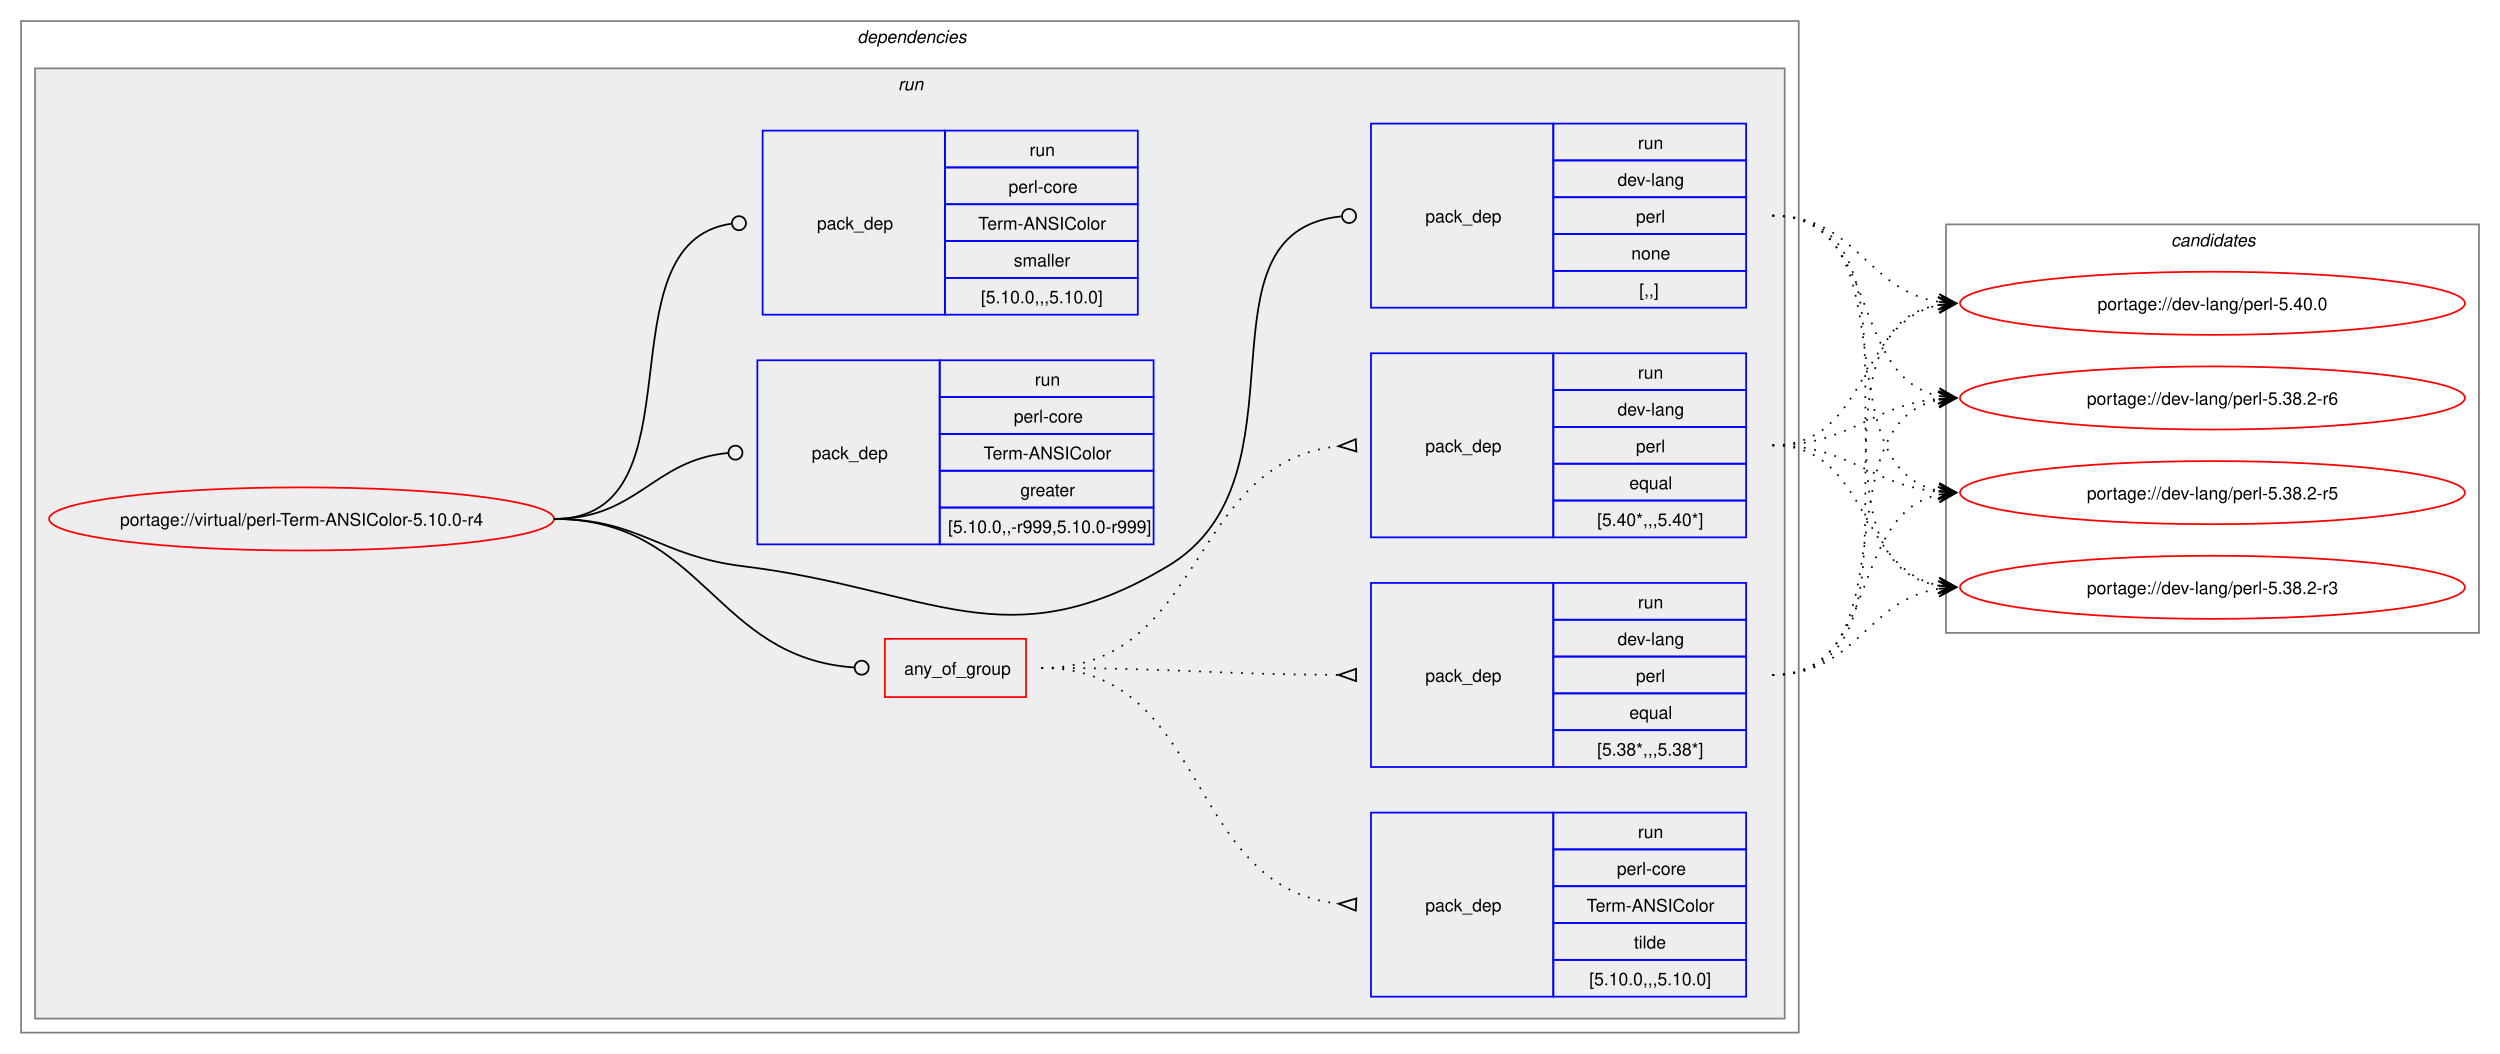
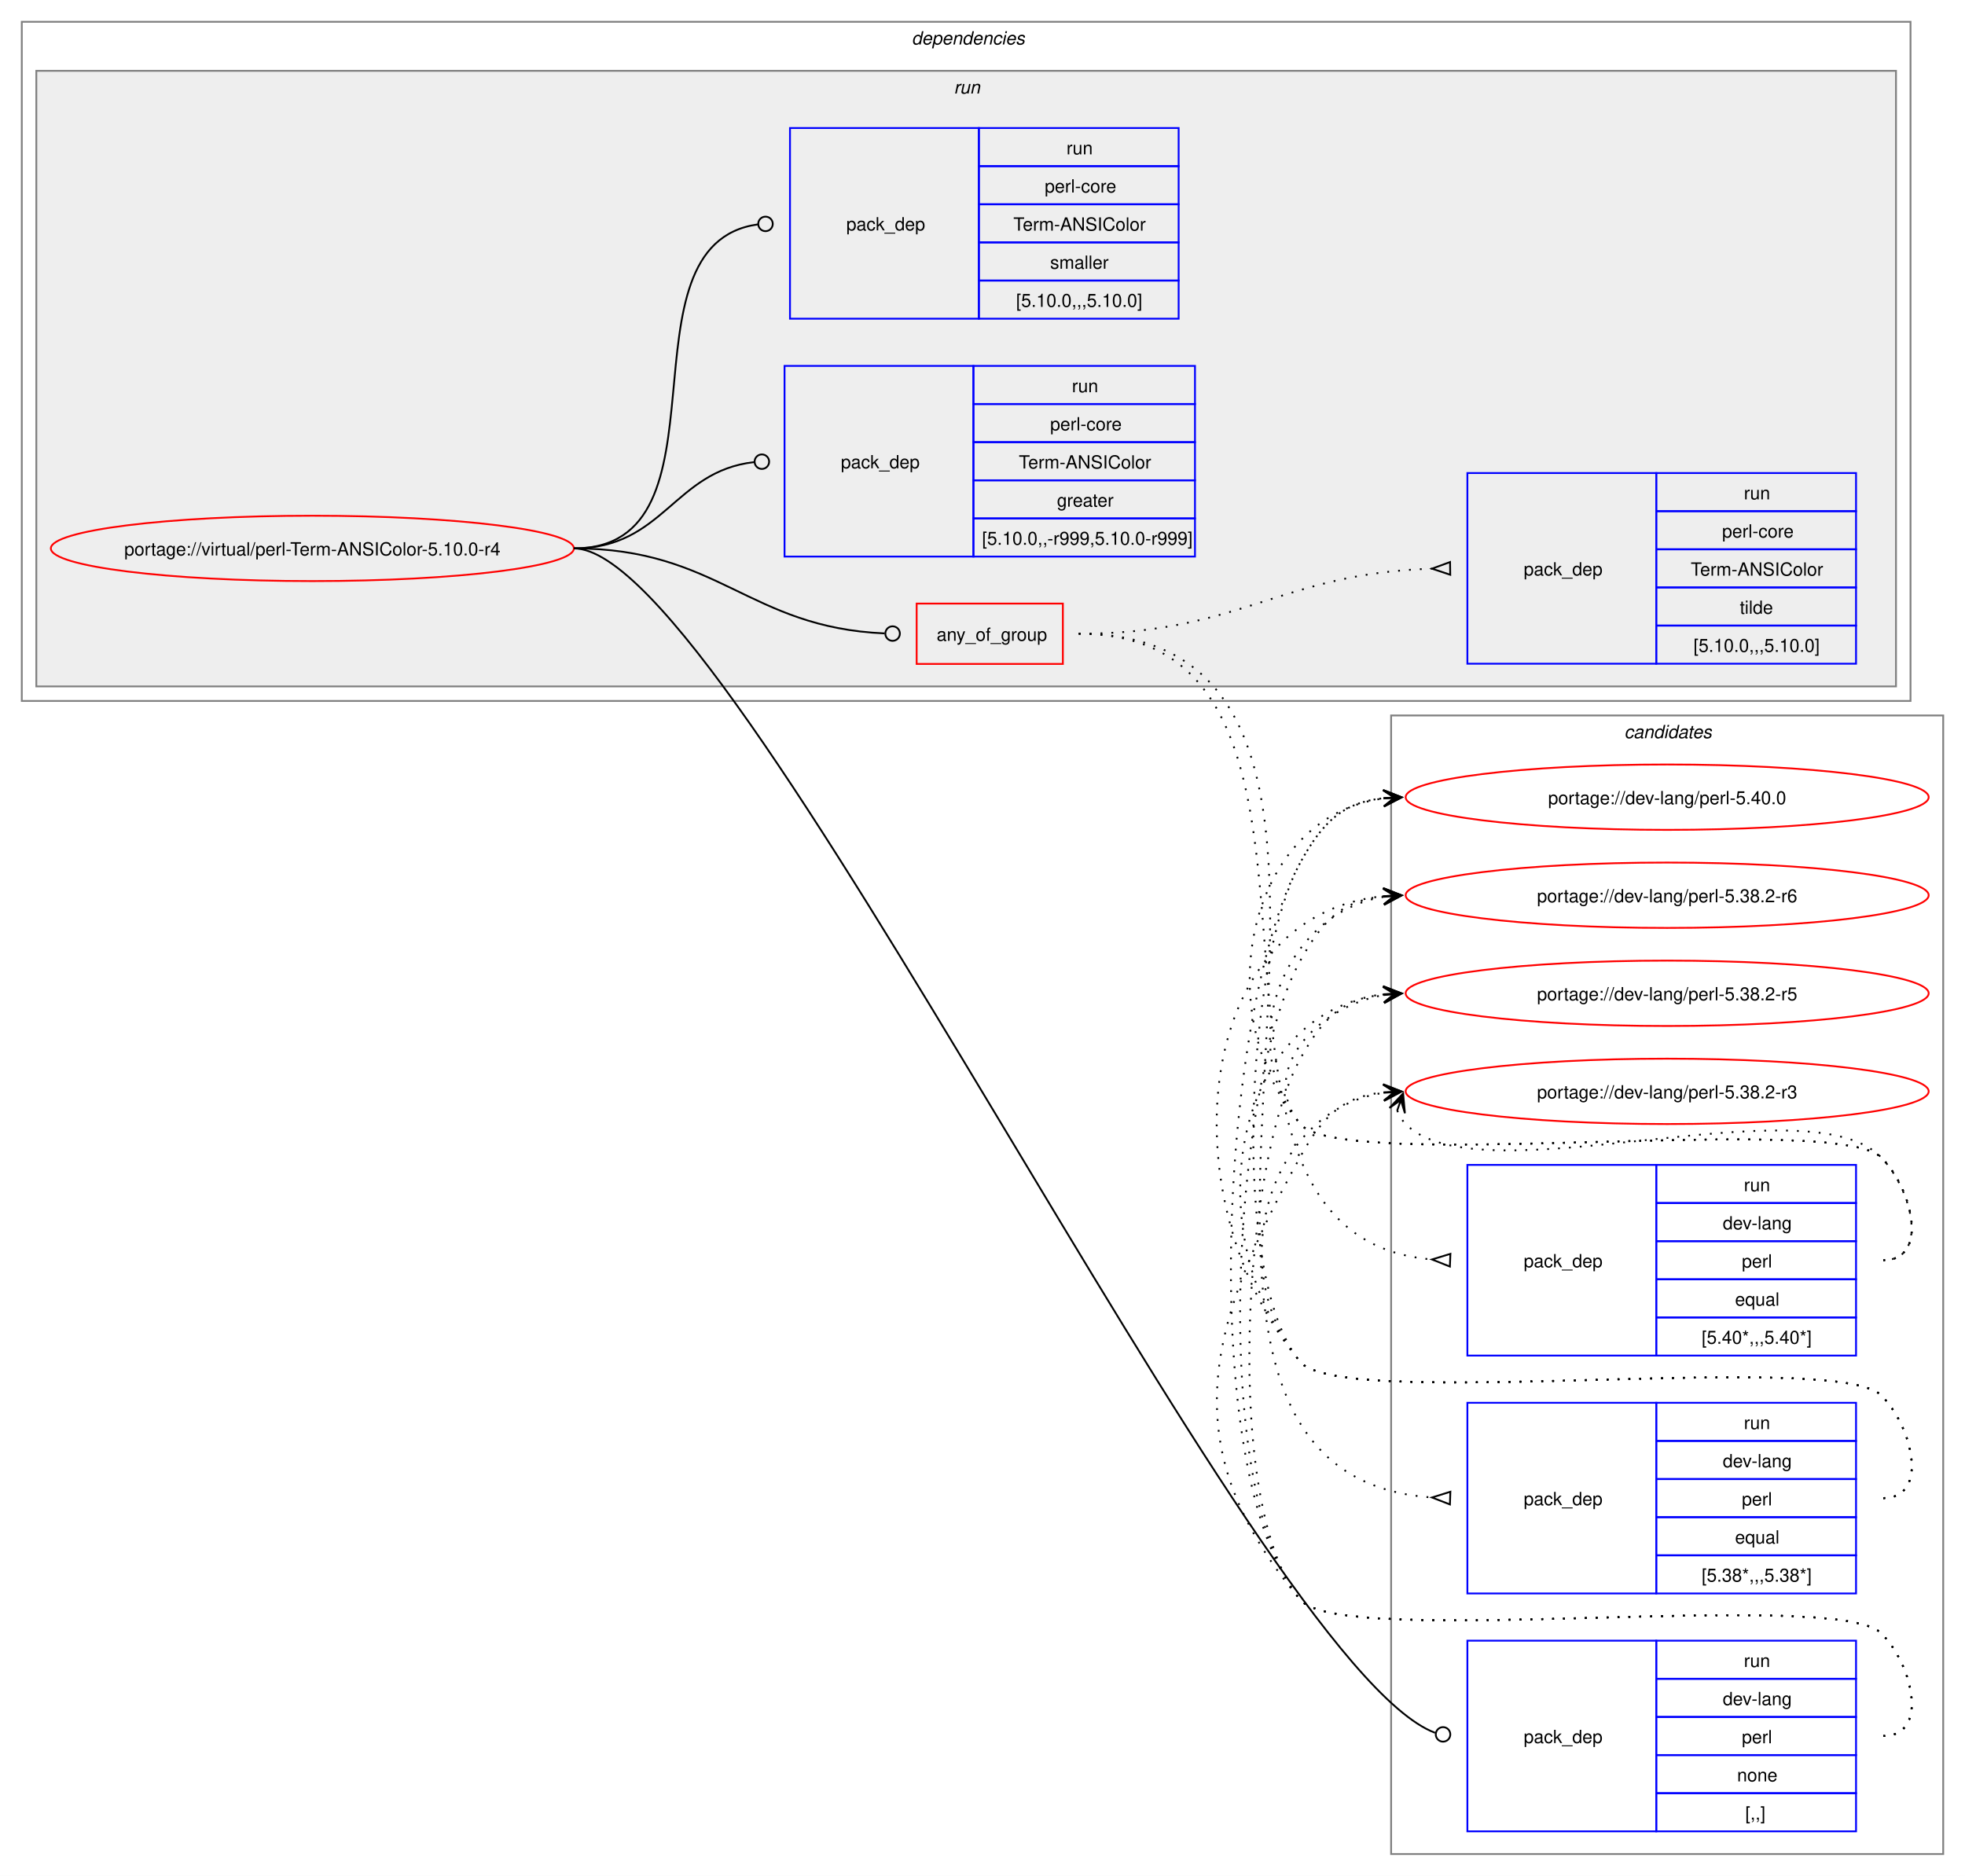
- <svg xmlns="http://www.w3.org/2000/svg" xmlns:xlink="http://www.w3.org/1999/xlink" width="1426pt" height="601pt" viewBox="0.00 0.00 1426.00 601.00">
-   <g id="graph0" class="graph" transform="scale(1 1) rotate(0) translate(4 597)">
-     <polygon fill="white" stroke="none" points="-4,4 -4,-597 1422,-597 1422,4 -4,4" />
+ <svg xmlns="http://www.w3.org/2000/svg" xmlns:xlink="http://www.w3.org/1999/xlink" width="1082pt" height="1033pt" viewBox="0.00 0.00 1082.00 1033.00">
+   <g id="graph0" class="graph" transform="scale(1 1) rotate(0) translate(4 1029)">
+     <polygon fill="white" stroke="none" points="-4,4 -4,-1029 1078,-1029 1078,4 -4,4" />
+     <g id="clust13" class="cluster">
+       <polygon fill="none" stroke="gray" points="762,-8 762,-635 1066,-635 1066,-8 762,-8" />
+       <text text-anchor="start" x="890.38" y="-622.5" font-family="Helvetica,sans-Serif" font-style="italic" font-size="10.00">candidates</text>
+     </g>
    <g id="clust2" class="cluster">
-       <polygon fill="none" stroke="gray" points="8,-8 8,-585 1022,-585 1022,-8 8,-8" />
-       <text text-anchor="start" x="485" y="-572.5" font-family="Helvetica,sans-Serif" font-style="italic" font-size="10.00">dependencies</text>
+       <polygon fill="none" stroke="gray" points="8,-643 8,-1017 1048,-1017 1048,-643 8,-643" />
+       <text text-anchor="start" x="498" y="-1004.5" font-family="Helvetica,sans-Serif" font-style="italic" font-size="10.00">dependencies</text>
    </g>
    <g id="clust5" class="cluster">
-       <polygon fill="#eeeeee" stroke="gray" points="16,-16 16,-558 1014,-558 1014,-16 16,-16" />
-       <text text-anchor="start" x="508.25" y="-545.5" font-family="Helvetica,sans-Serif" font-style="italic" font-size="10.00">run</text>
-     </g>
-     <g id="clust13" class="cluster">
-       <polygon fill="none" stroke="gray" points="1106,-236 1106,-469 1410,-469 1410,-236 1106,-236" />
-       <text text-anchor="start" x="1234.38" y="-456.5" font-family="Helvetica,sans-Serif" font-style="italic" font-size="10.00">candidates</text>
+       <polygon fill="#eeeeee" stroke="gray" points="16,-651 16,-990 1040,-990 1040,-651 16,-651" />
+       <text text-anchor="start" x="521.25" y="-977.5" font-family="Helvetica,sans-Serif" font-style="italic" font-size="10.00">run</text>
    </g>
    <g id="node1" class="node">
      <g id="a_node1">
        <a xlink:href="../virtual/perl-Term-ANSIColor-5.10.0-r4.svg" xlink:title="portage://virtual/perl-Term-ANSIColor-5.10.0-r4">
-           <ellipse fill="none" stroke="red" cx="168" cy="-301" rx="144" ry="18" />
-           <text text-anchor="middle" x="168" y="-297.12" font-family="Helvetica,sans-Serif" font-size="10.00">portage://virtual/perl-Term-ANSIColor-5.10.0-r4</text>
+           <ellipse fill="none" stroke="red" cx="168" cy="-727" rx="144" ry="18" />
+           <text text-anchor="middle" x="168" y="-723.12" font-family="Helvetica,sans-Serif" font-size="10.00">portage://virtual/perl-Term-ANSIColor-5.10.0-r4</text>
        </a>
      </g>
    </g>
    <g id="node2" class="node">
-       <polygon fill="none" stroke="red" points="500.75,-199.38 500.75,-232.62 581.25,-232.62 581.25,-199.38 500.75,-199.38" />
-       <text text-anchor="start" x="511.75" y="-212.12" font-family="Helvetica,sans-Serif" font-size="10.00">any_of_group</text>
+       <polygon fill="none" stroke="red" points="500.75,-663.38 500.75,-696.62 581.25,-696.62 581.25,-663.38 500.75,-663.38" />
+       <text text-anchor="start" x="511.75" y="-676.12" font-family="Helvetica,sans-Serif" font-size="10.00">any_of_group</text>
    </g>
    <g id="edge4" class="edge">
-       <path fill="none" stroke="black" d="M312,-301C397.53,-301 403.23,-221.55 483.46,-216.27" />
-       <ellipse fill="none" stroke="black" cx="487.5" cy="-216.14" rx="4" ry="4" />
+       <path fill="none" stroke="black" d="M312,-727C391.61,-727 408.14,-683.42 483.07,-680.19" />
+       <ellipse fill="none" stroke="black" cx="487.5" cy="-680.1" rx="4" ry="4" />
    </g>
    <g id="node6" class="node">
-       <polygon fill="none" stroke="blue" points="778,-421.5 778,-526.5 882,-526.5 882,-421.5 778,-421.5" />
-       <text text-anchor="start" x="809" y="-470.12" font-family="Helvetica,sans-Serif" font-size="10.00">pack_dep</text>
-       <polygon fill="none" stroke="blue" points="882,-505.5 882,-526.5 992,-526.5 992,-505.5 882,-505.5" />
-       <text text-anchor="start" x="930.25" y="-512" font-family="Helvetica,sans-Serif" font-size="10.00">run</text>
-       <polygon fill="none" stroke="blue" points="882,-484.5 882,-505.5 992,-505.5 992,-484.5 882,-484.5" />
-       <text text-anchor="start" x="918.62" y="-491" font-family="Helvetica,sans-Serif" font-size="10.00">dev-lang</text>
-       <polygon fill="none" stroke="blue" points="882,-463.5 882,-484.5 992,-484.5 992,-463.5 882,-463.5" />
-       <text text-anchor="start" x="929.12" y="-470" font-family="Helvetica,sans-Serif" font-size="10.00">perl</text>
-       <polygon fill="none" stroke="blue" points="882,-442.5 882,-463.5 992,-463.5 992,-442.5 882,-442.5" />
-       <text text-anchor="start" x="926.5" y="-449" font-family="Helvetica,sans-Serif" font-size="10.00">none</text>
-       <polygon fill="none" stroke="blue" points="882,-421.5 882,-442.5 992,-442.5 992,-421.5 882,-421.5" />
-       <text text-anchor="start" x="931" y="-428" font-family="Helvetica,sans-Serif" font-size="10.00">[,,]</text>
+       <polygon fill="none" stroke="blue" points="804,-20.5 804,-125.5 908,-125.5 908,-20.5 804,-20.5" />
+       <text text-anchor="start" x="835" y="-69.12" font-family="Helvetica,sans-Serif" font-size="10.00">pack_dep</text>
+       <polygon fill="none" stroke="blue" points="908,-104.5 908,-125.5 1018,-125.5 1018,-104.5 908,-104.5" />
+       <text text-anchor="start" x="956.25" y="-111" font-family="Helvetica,sans-Serif" font-size="10.00">run</text>
+       <polygon fill="none" stroke="blue" points="908,-83.5 908,-104.5 1018,-104.5 1018,-83.5 908,-83.5" />
+       <text text-anchor="start" x="944.62" y="-90" font-family="Helvetica,sans-Serif" font-size="10.00">dev-lang</text>
+       <polygon fill="none" stroke="blue" points="908,-62.5 908,-83.5 1018,-83.5 1018,-62.5 908,-62.5" />
+       <text text-anchor="start" x="955.12" y="-69" font-family="Helvetica,sans-Serif" font-size="10.00">perl</text>
+       <polygon fill="none" stroke="blue" points="908,-41.5 908,-62.5 1018,-62.5 1018,-41.5 908,-41.5" />
+       <text text-anchor="start" x="952.5" y="-48" font-family="Helvetica,sans-Serif" font-size="10.00">none</text>
+       <polygon fill="none" stroke="blue" points="908,-20.5 908,-41.5 1018,-41.5 1018,-20.5 908,-20.5" />
+       <text text-anchor="start" x="957" y="-27" font-family="Helvetica,sans-Serif" font-size="10.00">[,,]</text>
    </g>
    <g id="edge5" class="edge">
-       <path fill="none" stroke="black" d="M312,-301C361.48,-301 370.89,-280.05 420,-274 526.75,-260.86 569.63,-218.9 662,-274 746.05,-324.13 673.8,-464.83 761.05,-473.57" />
-       <ellipse fill="none" stroke="black" cx="765.51" cy="-473.79" rx="4" ry="4" />
+       <path fill="none" stroke="black" d="M312,-727C399.6,-727 686.55,-112 786.22,-74.76" />
+       <ellipse fill="none" stroke="black" cx="790.59" cy="-73.89" rx="4" ry="4" />
    </g>
    <g id="node7" class="node">
-       <polygon fill="none" stroke="blue" points="428,-286.5 428,-391.5 532,-391.5 532,-286.5 428,-286.5" />
-       <text text-anchor="start" x="459" y="-335.12" font-family="Helvetica,sans-Serif" font-size="10.00">pack_dep</text>
-       <polygon fill="none" stroke="blue" points="532,-370.5 532,-391.5 654,-391.5 654,-370.5 532,-370.5" />
-       <text text-anchor="start" x="586.25" y="-377" font-family="Helvetica,sans-Serif" font-size="10.00">run</text>
-       <polygon fill="none" stroke="blue" points="532,-349.5 532,-370.5 654,-370.5 654,-349.5 532,-349.5" />
-       <text text-anchor="start" x="574.25" y="-356" font-family="Helvetica,sans-Serif" font-size="10.00">perl-core</text>
-       <polygon fill="none" stroke="blue" points="532,-328.5 532,-349.5 654,-349.5 654,-328.5 532,-328.5" />
-       <text text-anchor="start" x="557" y="-335" font-family="Helvetica,sans-Serif" font-size="10.00">Term-ANSIColor</text>
-       <polygon fill="none" stroke="blue" points="532,-307.5 532,-328.5 654,-328.5 654,-307.5 532,-307.5" />
-       <text text-anchor="start" x="578" y="-314" font-family="Helvetica,sans-Serif" font-size="10.00">greater</text>
-       <polygon fill="none" stroke="blue" points="532,-286.5 532,-307.5 654,-307.5 654,-286.5 532,-286.5" />
-       <text text-anchor="start" x="536.75" y="-293" font-family="Helvetica,sans-Serif" font-size="10.00">[5.10.0,,-r999,5.10.0-r999]</text>
+       <polygon fill="none" stroke="blue" points="428,-722.5 428,-827.5 532,-827.5 532,-722.5 428,-722.5" />
+       <text text-anchor="start" x="459" y="-771.12" font-family="Helvetica,sans-Serif" font-size="10.00">pack_dep</text>
+       <polygon fill="none" stroke="blue" points="532,-806.5 532,-827.5 654,-827.5 654,-806.5 532,-806.5" />
+       <text text-anchor="start" x="586.25" y="-813" font-family="Helvetica,sans-Serif" font-size="10.00">run</text>
+       <polygon fill="none" stroke="blue" points="532,-785.5 532,-806.5 654,-806.5 654,-785.5 532,-785.5" />
+       <text text-anchor="start" x="574.25" y="-792" font-family="Helvetica,sans-Serif" font-size="10.00">perl-core</text>
+       <polygon fill="none" stroke="blue" points="532,-764.5 532,-785.5 654,-785.5 654,-764.5 532,-764.5" />
+       <text text-anchor="start" x="557" y="-771" font-family="Helvetica,sans-Serif" font-size="10.00">Term-ANSIColor</text>
+       <polygon fill="none" stroke="blue" points="532,-743.5 532,-764.5 654,-764.5 654,-743.5 532,-743.5" />
+       <text text-anchor="start" x="578" y="-750" font-family="Helvetica,sans-Serif" font-size="10.00">greater</text>
+       <polygon fill="none" stroke="blue" points="532,-722.5 532,-743.5 654,-743.5 654,-722.5 532,-722.5" />
+       <text text-anchor="start" x="536.75" y="-729" font-family="Helvetica,sans-Serif" font-size="10.00">[5.10.0,,-r999,5.10.0-r999]</text>
    </g>
    <g id="edge6" class="edge">
-       <path fill="none" stroke="black" d="M312,-301C359.8,-301 368.2,-334.54 411.23,-338.6" />
-       <ellipse fill="none" stroke="black" cx="415.5" cy="-338.79" rx="4" ry="4" />
+       <path fill="none" stroke="black" d="M312,-727C361.45,-727 366.96,-769.54 411.26,-774.52" />
+       <ellipse fill="none" stroke="black" cx="415.51" cy="-774.76" rx="4" ry="4" />
    </g>
    <g id="node8" class="node">
-       <polygon fill="none" stroke="blue" points="431,-417.5 431,-522.5 535,-522.5 535,-417.5 431,-417.5" />
-       <text text-anchor="start" x="462" y="-466.12" font-family="Helvetica,sans-Serif" font-size="10.00">pack_dep</text>
-       <polygon fill="none" stroke="blue" points="535,-501.5 535,-522.5 645,-522.5 645,-501.5 535,-501.5" />
-       <text text-anchor="start" x="583.25" y="-508" font-family="Helvetica,sans-Serif" font-size="10.00">run</text>
-       <polygon fill="none" stroke="blue" points="535,-480.5 535,-501.5 645,-501.5 645,-480.5 535,-480.5" />
-       <text text-anchor="start" x="571.25" y="-487" font-family="Helvetica,sans-Serif" font-size="10.00">perl-core</text>
-       <polygon fill="none" stroke="blue" points="535,-459.5 535,-480.5 645,-480.5 645,-459.5 535,-459.5" />
-       <text text-anchor="start" x="554" y="-466" font-family="Helvetica,sans-Serif" font-size="10.00">Term-ANSIColor</text>
-       <polygon fill="none" stroke="blue" points="535,-438.5 535,-459.5 645,-459.5 645,-438.5 535,-438.5" />
-       <text text-anchor="start" x="574.25" y="-445" font-family="Helvetica,sans-Serif" font-size="10.00">smaller</text>
-       <polygon fill="none" stroke="blue" points="535,-417.5 535,-438.5 645,-438.5 645,-417.5 535,-417.5" />
-       <text text-anchor="start" x="555.5" y="-424" font-family="Helvetica,sans-Serif" font-size="10.00">[5.10.0,,,5.10.0]</text>
+       <polygon fill="none" stroke="blue" points="431,-853.5 431,-958.5 535,-958.5 535,-853.5 431,-853.5" />
+       <text text-anchor="start" x="462" y="-902.12" font-family="Helvetica,sans-Serif" font-size="10.00">pack_dep</text>
+       <polygon fill="none" stroke="blue" points="535,-937.5 535,-958.5 645,-958.5 645,-937.5 535,-937.5" />
+       <text text-anchor="start" x="583.25" y="-944" font-family="Helvetica,sans-Serif" font-size="10.00">run</text>
+       <polygon fill="none" stroke="blue" points="535,-916.5 535,-937.5 645,-937.5 645,-916.5 535,-916.5" />
+       <text text-anchor="start" x="571.25" y="-923" font-family="Helvetica,sans-Serif" font-size="10.00">perl-core</text>
+       <polygon fill="none" stroke="blue" points="535,-895.5 535,-916.5 645,-916.5 645,-895.5 535,-895.5" />
+       <text text-anchor="start" x="554" y="-902" font-family="Helvetica,sans-Serif" font-size="10.00">Term-ANSIColor</text>
+       <polygon fill="none" stroke="blue" points="535,-874.5 535,-895.5 645,-895.5 645,-874.5 535,-874.5" />
+       <text text-anchor="start" x="574.25" y="-881" font-family="Helvetica,sans-Serif" font-size="10.00">smaller</text>
+       <polygon fill="none" stroke="blue" points="535,-853.5 535,-874.5 645,-874.5 645,-853.5 535,-853.5" />
+       <text text-anchor="start" x="555.5" y="-860" font-family="Helvetica,sans-Serif" font-size="10.00">[5.10.0,,,5.10.0]</text>
    </g>
    <g id="edge7" class="edge">
-       <path fill="none" stroke="black" d="M312,-301C398.47,-301 337.05,-458.33 413.12,-469.39" />
-       <ellipse fill="none" stroke="black" cx="417.51" cy="-469.69" rx="4" ry="4" />
+       <path fill="none" stroke="black" d="M312,-727C402.28,-727 333.53,-894.31 413.25,-905.42" />
+       <ellipse fill="none" stroke="black" cx="417.51" cy="-905.7" rx="4" ry="4" />
    </g>
    <g id="node3" class="node">
-       <polygon fill="none" stroke="blue" points="778,-290.5 778,-395.5 882,-395.5 882,-290.5 778,-290.5" />
-       <text text-anchor="start" x="809" y="-339.12" font-family="Helvetica,sans-Serif" font-size="10.00">pack_dep</text>
-       <polygon fill="none" stroke="blue" points="882,-374.5 882,-395.5 992,-395.5 992,-374.5 882,-374.5" />
-       <text text-anchor="start" x="930.25" y="-381" font-family="Helvetica,sans-Serif" font-size="10.00">run</text>
-       <polygon fill="none" stroke="blue" points="882,-353.5 882,-374.5 992,-374.5 992,-353.5 882,-353.5" />
-       <text text-anchor="start" x="918.62" y="-360" font-family="Helvetica,sans-Serif" font-size="10.00">dev-lang</text>
-       <polygon fill="none" stroke="blue" points="882,-332.5 882,-353.5 992,-353.5 992,-332.5 882,-332.5" />
-       <text text-anchor="start" x="929.12" y="-339" font-family="Helvetica,sans-Serif" font-size="10.00">perl</text>
-       <polygon fill="none" stroke="blue" points="882,-311.5 882,-332.5 992,-332.5 992,-311.5 882,-311.5" />
-       <text text-anchor="start" x="925.38" y="-318" font-family="Helvetica,sans-Serif" font-size="10.00">equal</text>
-       <polygon fill="none" stroke="blue" points="882,-290.5 882,-311.5 992,-311.5 992,-290.5 882,-290.5" />
-       <text text-anchor="start" x="907" y="-297" font-family="Helvetica,sans-Serif" font-size="10.00">[5.40*,,,5.40*]</text>
+       <polygon fill="none" stroke="blue" points="804,-282.5 804,-387.5 908,-387.5 908,-282.5 804,-282.5" />
+       <text text-anchor="start" x="835" y="-331.12" font-family="Helvetica,sans-Serif" font-size="10.00">pack_dep</text>
+       <polygon fill="none" stroke="blue" points="908,-366.5 908,-387.5 1018,-387.5 1018,-366.5 908,-366.5" />
+       <text text-anchor="start" x="956.25" y="-373" font-family="Helvetica,sans-Serif" font-size="10.00">run</text>
+       <polygon fill="none" stroke="blue" points="908,-345.5 908,-366.5 1018,-366.5 1018,-345.5 908,-345.5" />
+       <text text-anchor="start" x="944.62" y="-352" font-family="Helvetica,sans-Serif" font-size="10.00">dev-lang</text>
+       <polygon fill="none" stroke="blue" points="908,-324.5 908,-345.5 1018,-345.5 1018,-324.5 908,-324.5" />
+       <text text-anchor="start" x="955.12" y="-331" font-family="Helvetica,sans-Serif" font-size="10.00">perl</text>
+       <polygon fill="none" stroke="blue" points="908,-303.5 908,-324.5 1018,-324.5 1018,-303.5 908,-303.5" />
+       <text text-anchor="start" x="951.38" y="-310" font-family="Helvetica,sans-Serif" font-size="10.00">equal</text>
+       <polygon fill="none" stroke="blue" points="908,-282.5 908,-303.5 1018,-303.5 1018,-282.5 908,-282.5" />
+       <text text-anchor="start" x="933" y="-289" font-family="Helvetica,sans-Serif" font-size="10.00">[5.40*,,,5.40*]</text>
    </g>
    <g id="edge1" class="edge">
-       <path fill="none" stroke="black" stroke-dasharray="1,5" d="M590,-216C684.27,-216 673.11,-333.75 759.56,-342.49" />
-       <polygon fill="none" stroke="black" points="769.33,-346.47 759.51,-342.49 769.67,-339.48 769.33,-346.47" />
+       <path fill="none" stroke="black" stroke-dasharray="1,5" d="M590,-680C764.7,-680 622.72,-349.01 784.44,-335.43" />
+       <polygon fill="none" stroke="black" points="794.64,-338.52 784.51,-335.43 794.36,-331.52 794.64,-338.52" />
    </g>
    <g id="node4" class="node">
-       <polygon fill="none" stroke="blue" points="778,-159.5 778,-264.5 882,-264.5 882,-159.5 778,-159.5" />
-       <text text-anchor="start" x="809" y="-208.12" font-family="Helvetica,sans-Serif" font-size="10.00">pack_dep</text>
-       <polygon fill="none" stroke="blue" points="882,-243.5 882,-264.5 992,-264.5 992,-243.5 882,-243.5" />
-       <text text-anchor="start" x="930.25" y="-250" font-family="Helvetica,sans-Serif" font-size="10.00">run</text>
-       <polygon fill="none" stroke="blue" points="882,-222.5 882,-243.5 992,-243.5 992,-222.5 882,-222.5" />
-       <text text-anchor="start" x="918.62" y="-229" font-family="Helvetica,sans-Serif" font-size="10.00">dev-lang</text>
-       <polygon fill="none" stroke="blue" points="882,-201.5 882,-222.5 992,-222.5 992,-201.5 882,-201.5" />
-       <text text-anchor="start" x="929.12" y="-208" font-family="Helvetica,sans-Serif" font-size="10.00">perl</text>
-       <polygon fill="none" stroke="blue" points="882,-180.5 882,-201.5 992,-201.5 992,-180.5 882,-180.5" />
-       <text text-anchor="start" x="925.38" y="-187" font-family="Helvetica,sans-Serif" font-size="10.00">equal</text>
-       <polygon fill="none" stroke="blue" points="882,-159.5 882,-180.5 992,-180.5 992,-159.5 882,-159.5" />
-       <text text-anchor="start" x="907" y="-166" font-family="Helvetica,sans-Serif" font-size="10.00">[5.38*,,,5.38*]</text>
+       <polygon fill="none" stroke="blue" points="804,-151.5 804,-256.5 908,-256.5 908,-151.5 804,-151.5" />
+       <text text-anchor="start" x="835" y="-200.12" font-family="Helvetica,sans-Serif" font-size="10.00">pack_dep</text>
+       <polygon fill="none" stroke="blue" points="908,-235.5 908,-256.5 1018,-256.5 1018,-235.5 908,-235.5" />
+       <text text-anchor="start" x="956.25" y="-242" font-family="Helvetica,sans-Serif" font-size="10.00">run</text>
+       <polygon fill="none" stroke="blue" points="908,-214.5 908,-235.5 1018,-235.5 1018,-214.5 908,-214.5" />
+       <text text-anchor="start" x="944.62" y="-221" font-family="Helvetica,sans-Serif" font-size="10.00">dev-lang</text>
+       <polygon fill="none" stroke="blue" points="908,-193.5 908,-214.5 1018,-214.5 1018,-193.5 908,-193.5" />
+       <text text-anchor="start" x="955.12" y="-200" font-family="Helvetica,sans-Serif" font-size="10.00">perl</text>
+       <polygon fill="none" stroke="blue" points="908,-172.5 908,-193.5 1018,-193.5 1018,-172.5 908,-172.5" />
+       <text text-anchor="start" x="951.38" y="-179" font-family="Helvetica,sans-Serif" font-size="10.00">equal</text>
+       <polygon fill="none" stroke="blue" points="908,-151.5 908,-172.5 1018,-172.5 1018,-151.5 908,-151.5" />
+       <text text-anchor="start" x="933" y="-158" font-family="Helvetica,sans-Serif" font-size="10.00">[5.38*,,,5.38*]</text>
    </g>
    <g id="edge2" class="edge">
-       <path fill="none" stroke="black" stroke-dasharray="1,5" d="M590,-216C666.43,-216 688.07,-212.35 759.57,-212.02" />
-       <polygon fill="none" stroke="black" points="769.51,-215.5 759.5,-212.02 769.49,-208.5 769.51,-215.5" />
+       <path fill="none" stroke="black" stroke-dasharray="1,5" d="M590,-680C816.74,-680 572.53,-218.76 784.56,-204.35" />
+       <polygon fill="none" stroke="black" points="794.62,-207.51 784.51,-204.35 794.38,-200.52 794.62,-207.51" />
    </g>
    <g id="node5" class="node">
-       <polygon fill="none" stroke="blue" points="778,-28.5 778,-133.5 882,-133.5 882,-28.5 778,-28.5" />
-       <text text-anchor="start" x="809" y="-77.12" font-family="Helvetica,sans-Serif" font-size="10.00">pack_dep</text>
-       <polygon fill="none" stroke="blue" points="882,-112.5 882,-133.5 992,-133.5 992,-112.5 882,-112.5" />
-       <text text-anchor="start" x="930.25" y="-119" font-family="Helvetica,sans-Serif" font-size="10.00">run</text>
-       <polygon fill="none" stroke="blue" points="882,-91.5 882,-112.5 992,-112.5 992,-91.5 882,-91.5" />
-       <text text-anchor="start" x="918.25" y="-98" font-family="Helvetica,sans-Serif" font-size="10.00">perl-core</text>
-       <polygon fill="none" stroke="blue" points="882,-70.5 882,-91.5 992,-91.5 992,-70.5 882,-70.5" />
-       <text text-anchor="start" x="901" y="-77" font-family="Helvetica,sans-Serif" font-size="10.00">Term-ANSIColor</text>
-       <polygon fill="none" stroke="blue" points="882,-49.5 882,-70.5 992,-70.5 992,-49.5 882,-49.5" />
-       <text text-anchor="start" x="928" y="-56" font-family="Helvetica,sans-Serif" font-size="10.00">tilde</text>
-       <polygon fill="none" stroke="blue" points="882,-28.5 882,-49.5 992,-49.5 992,-28.5 882,-28.5" />
-       <text text-anchor="start" x="902.5" y="-35" font-family="Helvetica,sans-Serif" font-size="10.00">[5.10.0,,,5.10.0]</text>
+       <polygon fill="none" stroke="blue" points="804,-663.5 804,-768.5 908,-768.5 908,-663.5 804,-663.5" />
+       <text text-anchor="start" x="835" y="-712.12" font-family="Helvetica,sans-Serif" font-size="10.00">pack_dep</text>
+       <polygon fill="none" stroke="blue" points="908,-747.5 908,-768.5 1018,-768.5 1018,-747.5 908,-747.5" />
+       <text text-anchor="start" x="956.25" y="-754" font-family="Helvetica,sans-Serif" font-size="10.00">run</text>
+       <polygon fill="none" stroke="blue" points="908,-726.5 908,-747.5 1018,-747.5 1018,-726.5 908,-726.5" />
+       <text text-anchor="start" x="944.25" y="-733" font-family="Helvetica,sans-Serif" font-size="10.00">perl-core</text>
+       <polygon fill="none" stroke="blue" points="908,-705.5 908,-726.5 1018,-726.5 1018,-705.5 908,-705.5" />
+       <text text-anchor="start" x="927" y="-712" font-family="Helvetica,sans-Serif" font-size="10.00">Term-ANSIColor</text>
+       <polygon fill="none" stroke="blue" points="908,-684.5 908,-705.5 1018,-705.5 1018,-684.5 908,-684.5" />
+       <text text-anchor="start" x="954" y="-691" font-family="Helvetica,sans-Serif" font-size="10.00">tilde</text>
+       <polygon fill="none" stroke="blue" points="908,-663.5 908,-684.5 1018,-684.5 1018,-663.5 908,-663.5" />
+       <text text-anchor="start" x="928.5" y="-670" font-family="Helvetica,sans-Serif" font-size="10.00">[5.10.0,,,5.10.0]</text>
    </g>
    <g id="edge3" class="edge">
-       <path fill="none" stroke="black" stroke-dasharray="1,5" d="M590,-216C686.39,-216 671.29,-90.58 759.62,-81.52" />
-       <polygon fill="none" stroke="black" points="769.67,-84.52 759.51,-81.52 769.33,-77.53 769.67,-84.52" />
+       <path fill="none" stroke="black" stroke-dasharray="1,5" d="M590,-680C678.89,-680 700.82,-713.24 784.48,-715.84" />
+       <polygon fill="none" stroke="black" points="794.45,-719.49 784.5,-715.84 794.55,-712.49 794.45,-719.49" />
    </g>
    <g id="node9" class="node">
      <g id="a_node9">
        <a xlink:href="../dev-lang/perl-5.40.0.svg" xlink:title="portage://dev-lang/perl-5.40.0">
-           <ellipse fill="none" stroke="red" cx="1258" cy="-424" rx="144" ry="18" />
-           <text text-anchor="middle" x="1258" y="-420.12" font-family="Helvetica,sans-Serif" font-size="10.00">portage://dev-lang/perl-5.40.0</text>
+           <ellipse fill="none" stroke="red" cx="914" cy="-590" rx="144" ry="18" />
+           <text text-anchor="middle" x="914" y="-586.12" font-family="Helvetica,sans-Serif" font-size="10.00">portage://dev-lang/perl-5.40.0</text>
        </a>
      </g>
    </g>
    <g id="edge8" class="edge">
-       <path fill="none" stroke="black" stroke-dasharray="1,5" d="M1007,-343C1062.35,-343 1055.06,-413.6 1102.1,-422.98" />
-       <polygon fill="black" stroke="black" points="1111.79,-423.89 1101.41,-427.43 1108.02,-423.53 1101.83,-422.95 1101.83,-422.95 1101.83,-422.95 1108.02,-423.53 1102.25,-418.47 1111.79,-423.89" />
+       <path fill="none" stroke="black" stroke-dasharray="1,5" d="M1033,-335C1058.12,-335 1049.6,-373.59 1032,-391.5 1007.04,-416.9 734.84,-382.68 712,-410 660.59,-471.49 682.83,-579.72 758.04,-589.32" />
+       <polygon fill="black" stroke="black" points="767.78,-589.92 757.52,-593.79 764.01,-589.69 757.8,-589.3 757.8,-589.3 757.8,-589.3 764.01,-589.69 758.08,-584.81 767.78,-589.92" />
    </g>
    <g id="node10" class="node">
      <g id="a_node10">
        <a xlink:href="../dev-lang/perl-5.38.2-r6.svg" xlink:title="portage://dev-lang/perl-5.38.2-r6">
-           <ellipse fill="none" stroke="red" cx="1258" cy="-370" rx="144" ry="18" />
-           <text text-anchor="middle" x="1258" y="-366.12" font-family="Helvetica,sans-Serif" font-size="10.00">portage://dev-lang/perl-5.38.2-r6</text>
+           <ellipse fill="none" stroke="red" cx="914" cy="-536" rx="144" ry="18" />
+           <text text-anchor="middle" x="914" y="-532.12" font-family="Helvetica,sans-Serif" font-size="10.00">portage://dev-lang/perl-5.38.2-r6</text>
        </a>
      </g>
    </g>
    <g id="edge9" class="edge">
-       <path fill="none" stroke="black" stroke-dasharray="1,5" d="M1007,-343C1051.63,-343 1062.68,-365.75 1101.8,-369.48" />
-       <polygon fill="black" stroke="black" points="1111.78,-369.94 1101.59,-373.98 1108.01,-369.77 1101.79,-369.48 1101.79,-369.48 1101.79,-369.48 1108.01,-369.77 1102,-364.99 1111.78,-369.94" />
+       <path fill="none" stroke="black" stroke-dasharray="1,5" d="M1033,-335C1058.12,-335 1049.6,-373.59 1032,-391.5 1007.04,-416.9 734.84,-382.68 712,-410 674.96,-454.3 703.58,-526.57 758.14,-535.16" />
+       <polygon fill="black" stroke="black" points="767.79,-535.91 757.47,-539.62 764.01,-535.61 757.82,-535.13 757.82,-535.13 757.82,-535.13 764.01,-535.61 758.16,-530.65 767.79,-535.91" />
    </g>
    <g id="node11" class="node">
      <g id="a_node11">
        <a xlink:href="../dev-lang/perl-5.38.2-r5.svg" xlink:title="portage://dev-lang/perl-5.38.2-r5">
-           <ellipse fill="none" stroke="red" cx="1258" cy="-316" rx="144" ry="18" />
-           <text text-anchor="middle" x="1258" y="-312.12" font-family="Helvetica,sans-Serif" font-size="10.00">portage://dev-lang/perl-5.38.2-r5</text>
+           <ellipse fill="none" stroke="red" cx="914" cy="-482" rx="144" ry="18" />
+           <text text-anchor="middle" x="914" y="-478.12" font-family="Helvetica,sans-Serif" font-size="10.00">portage://dev-lang/perl-5.38.2-r5</text>
        </a>
      </g>
    </g>
    <g id="edge10" class="edge">
-       <path fill="none" stroke="black" stroke-dasharray="1,5" d="M1007,-343C1051.63,-343 1062.68,-320.25 1101.8,-316.52" />
-       <polygon fill="black" stroke="black" points="1111.78,-316.06 1102,-321.01 1108.01,-316.23 1101.79,-316.52 1101.79,-316.52 1101.79,-316.52 1108.01,-316.23 1101.59,-312.02 1111.78,-316.06" />
+       <path fill="none" stroke="black" stroke-dasharray="1,5" d="M1033,-335C1058.12,-335 1049.6,-373.59 1032,-391.5 1007.04,-416.9 734.84,-382.68 712,-410 688.17,-438.5 721.13,-474.76 758.01,-481.05" />
+       <polygon fill="black" stroke="black" points="767.79,-481.9 757.44,-485.52 764.02,-481.57 757.82,-481.03 757.82,-481.03 757.82,-481.03 764.02,-481.57 758.21,-476.55 767.79,-481.9" />
    </g>
    <g id="node12" class="node">
      <g id="a_node12">
        <a xlink:href="../dev-lang/perl-5.38.2-r3.svg" xlink:title="portage://dev-lang/perl-5.38.2-r3">
-           <ellipse fill="none" stroke="red" cx="1258" cy="-262" rx="144" ry="18" />
-           <text text-anchor="middle" x="1258" y="-258.12" font-family="Helvetica,sans-Serif" font-size="10.00">portage://dev-lang/perl-5.38.2-r3</text>
+           <ellipse fill="none" stroke="red" cx="914" cy="-428" rx="144" ry="18" />
+           <text text-anchor="middle" x="914" y="-424.12" font-family="Helvetica,sans-Serif" font-size="10.00">portage://dev-lang/perl-5.38.2-r3</text>
        </a>
      </g>
    </g>
    <g id="edge11" class="edge">
-       <path fill="none" stroke="black" stroke-dasharray="1,5" d="M1007,-343C1062.35,-343 1055.06,-272.4 1102.1,-263.02" />
-       <polygon fill="black" stroke="black" points="1111.79,-262.11 1102.25,-267.53 1108.02,-262.47 1101.83,-263.05 1101.83,-263.05 1101.83,-263.05 1108.02,-262.47 1101.41,-258.57 1111.79,-262.11" />
+       <path fill="none" stroke="black" stroke-dasharray="1,5" d="M765.37,-417.45C766.4,-414.7 768.07,-411.96 770,-410 810.96,-368.42 991.83,-433.85 1032,-391.5 1049.28,-373.28 1058.12,-335 1033,-335" />
+       <polygon fill="black" stroke="black" points="768.6,-426.85 761.09,-418.86 767.37,-423.27 765.34,-417.39 765.34,-417.39 765.34,-417.39 767.37,-423.27 769.6,-415.93 768.6,-426.85" />
    </g>
    <g id="edge12" class="edge">
-       <path fill="none" stroke="black" stroke-dasharray="1,5" d="M1007,-212C1108.33,-212 1015.33,-408.16 1101.85,-423.1" />
-       <polygon fill="black" stroke="black" points="1111.79,-423.9 1101.46,-427.58 1108.02,-423.6 1101.82,-423.1 1101.82,-423.1 1101.82,-423.1 1108.02,-423.6 1102.18,-418.61 1111.79,-423.9" />
+       <path fill="none" stroke="black" stroke-dasharray="1,5" d="M1033,-204C1058.12,-204 1049.6,-242.59 1032,-260.5 1007.04,-285.9 734.84,-251.68 712,-279 672.8,-325.88 682.5,-500.48 712,-554 724.54,-576.76 735.66,-587.12 757.94,-589.47" />
+       <polygon fill="black" stroke="black" points="767.78,-589.94 757.58,-593.96 764.01,-589.76 757.79,-589.46 757.79,-589.46 757.79,-589.46 764.01,-589.76 758.01,-584.97 767.78,-589.94" />
    </g>
    <g id="edge13" class="edge">
-       <path fill="none" stroke="black" stroke-dasharray="1,5" d="M1007,-212C1087.6,-212 1034.03,-355.53 1102.05,-368.99" />
-       <polygon fill="black" stroke="black" points="1111.79,-369.89 1101.42,-373.45 1108.02,-369.54 1101.83,-368.97 1101.83,-368.97 1101.83,-368.97 1108.02,-369.54 1102.24,-364.49 1111.79,-369.89" />
+       <path fill="none" stroke="black" stroke-dasharray="1,5" d="M1033,-204C1058.12,-204 1049.6,-242.59 1032,-260.5 1007.04,-285.9 734.84,-251.68 712,-279 639.37,-365.87 651.13,-525.3 758.01,-535.49" />
+       <polygon fill="black" stroke="black" points="767.78,-535.94 757.58,-539.97 764.01,-535.77 757.79,-535.48 757.79,-535.48 757.79,-535.48 764.01,-535.77 758,-530.98 767.78,-535.94" />
    </g>
    <g id="edge14" class="edge">
-       <path fill="none" stroke="black" stroke-dasharray="1,5" d="M1007,-212C1069,-212 1049.81,-303.79 1101.98,-314.9" />
-       <polygon fill="black" stroke="black" points="1111.79,-315.88 1101.39,-319.37 1108.02,-315.5 1101.84,-314.89 1101.84,-314.89 1101.84,-314.89 1108.02,-315.5 1102.28,-310.41 1111.79,-315.88" />
+       <path fill="none" stroke="black" stroke-dasharray="1,5" d="M1033,-204C1058.12,-204 1049.6,-242.59 1032,-260.5 1007.04,-285.9 734.84,-251.68 712,-279 654.36,-347.95 673.51,-471.34 757.82,-481.35" />
+       <polygon fill="black" stroke="black" points="767.78,-481.93 757.54,-485.84 764.01,-481.71 757.8,-481.35 757.8,-481.35 757.8,-481.35 764.01,-481.71 758.06,-476.86 767.78,-481.93" />
    </g>
    <g id="edge15" class="edge">
-       <path fill="none" stroke="black" stroke-dasharray="1,5" d="M1007,-212C1055.12,-212 1060.34,-254.67 1101.93,-261.17" />
-       <polygon fill="black" stroke="black" points="1111.78,-261.91 1101.48,-265.65 1108.01,-261.63 1101.81,-261.17 1101.81,-261.17 1101.81,-261.17 1108.01,-261.63 1102.15,-256.68 1111.78,-261.91" />
+       <path fill="none" stroke="black" stroke-dasharray="1,5" d="M1033,-204C1058.12,-204 1049.6,-242.59 1032,-260.5 1007.04,-285.9 734.84,-251.68 712,-279 668.92,-330.53 694.98,-418.13 758.12,-427.23" />
+       <polygon fill="black" stroke="black" points="767.78,-427.91 757.49,-431.7 764.01,-427.65 757.81,-427.21 757.81,-427.21 757.81,-427.21 764.01,-427.65 758.13,-422.72 767.78,-427.91" />
    </g>
    <g id="edge16" class="edge">
-       <path fill="none" stroke="black" stroke-dasharray="1,5" d="M1007,-474C1055.12,-474 1060.34,-431.33 1101.93,-424.83" />
-       <polygon fill="black" stroke="black" points="1111.78,-424.09 1102.15,-429.32 1108.01,-424.37 1101.81,-424.83 1101.81,-424.83 1101.81,-424.83 1108.01,-424.37 1101.48,-420.35 1111.78,-424.09" />
+       <path fill="none" stroke="black" stroke-dasharray="1,5" d="M1033,-73C1058.12,-73 1049.6,-111.59 1032,-129.5 1007.04,-154.9 734.84,-120.68 712,-148 654.13,-217.22 668.45,-474.98 712,-554 724.54,-576.76 735.66,-587.12 757.94,-589.47" />
+       <polygon fill="black" stroke="black" points="767.78,-589.94 757.58,-593.96 764.01,-589.76 757.79,-589.46 757.79,-589.46 757.79,-589.46 764.01,-589.76 758.01,-584.97 767.78,-589.94" />
    </g>
    <g id="edge17" class="edge">
-       <path fill="none" stroke="black" stroke-dasharray="1,5" d="M1007,-474C1069,-474 1049.81,-382.21 1101.98,-371.1" />
-       <polygon fill="black" stroke="black" points="1111.79,-370.12 1102.28,-375.59 1108.02,-370.5 1101.84,-371.11 1101.84,-371.11 1101.84,-371.11 1108.02,-370.5 1101.39,-366.63 1111.79,-370.12" />
+       <path fill="none" stroke="black" stroke-dasharray="1,5" d="M1033,-73C1058.12,-73 1049.6,-111.59 1032,-129.5 1007.04,-154.9 734.84,-120.68 712,-148 661.83,-208.01 674.24,-431.49 712,-500 724.54,-522.76 735.66,-533.12 757.94,-535.47" />
+       <polygon fill="black" stroke="black" points="767.78,-535.94 757.58,-539.96 764.01,-535.76 757.79,-535.46 757.79,-535.46 757.79,-535.46 764.01,-535.76 758.01,-530.97 767.78,-535.94" />
    </g>
    <g id="edge18" class="edge">
-       <path fill="none" stroke="black" stroke-dasharray="1,5" d="M1007,-474C1087.6,-474 1034.03,-330.47 1102.05,-317.01" />
-       <polygon fill="black" stroke="black" points="1111.79,-316.11 1102.24,-321.51 1108.02,-316.46 1101.83,-317.03 1101.83,-317.03 1101.83,-317.03 1108.02,-316.46 1101.42,-312.55 1111.79,-316.11" />
+       <path fill="none" stroke="black" stroke-dasharray="1,5" d="M1033,-73C1058.12,-73 1049.6,-111.59 1032,-129.5 1007.04,-154.9 734.84,-120.68 712,-148 669.52,-198.8 680.03,-388 712,-446 724.54,-468.76 735.66,-479.12 757.94,-481.47" />
+       <polygon fill="black" stroke="black" points="767.78,-481.94 757.58,-485.96 764.01,-481.76 757.79,-481.46 757.79,-481.46 757.79,-481.46 764.01,-481.76 758.01,-476.97 767.78,-481.94" />
    </g>
    <g id="edge19" class="edge">
-       <path fill="none" stroke="black" stroke-dasharray="1,5" d="M1007,-474C1108.33,-474 1015.33,-277.84 1101.85,-262.9" />
-       <polygon fill="black" stroke="black" points="1111.79,-262.1 1102.18,-267.39 1108.02,-262.4 1101.82,-262.9 1101.82,-262.9 1101.82,-262.9 1108.02,-262.4 1101.46,-258.42 1111.79,-262.1" />
+       <path fill="none" stroke="black" stroke-dasharray="1,5" d="M1033,-73C1058.12,-73 1049.6,-111.59 1032,-129.5 1007.04,-154.9 734.84,-120.68 712,-148 642.44,-231.2 659.65,-297.03 712,-392 724.54,-414.76 735.66,-425.12 757.94,-427.47" />
+       <polygon fill="black" stroke="black" points="767.78,-427.94 757.58,-431.96 764.01,-427.76 757.79,-427.46 757.79,-427.46 757.79,-427.46 764.01,-427.76 758.01,-422.97 767.78,-427.94" />
    </g>
  </g>
</svg>
